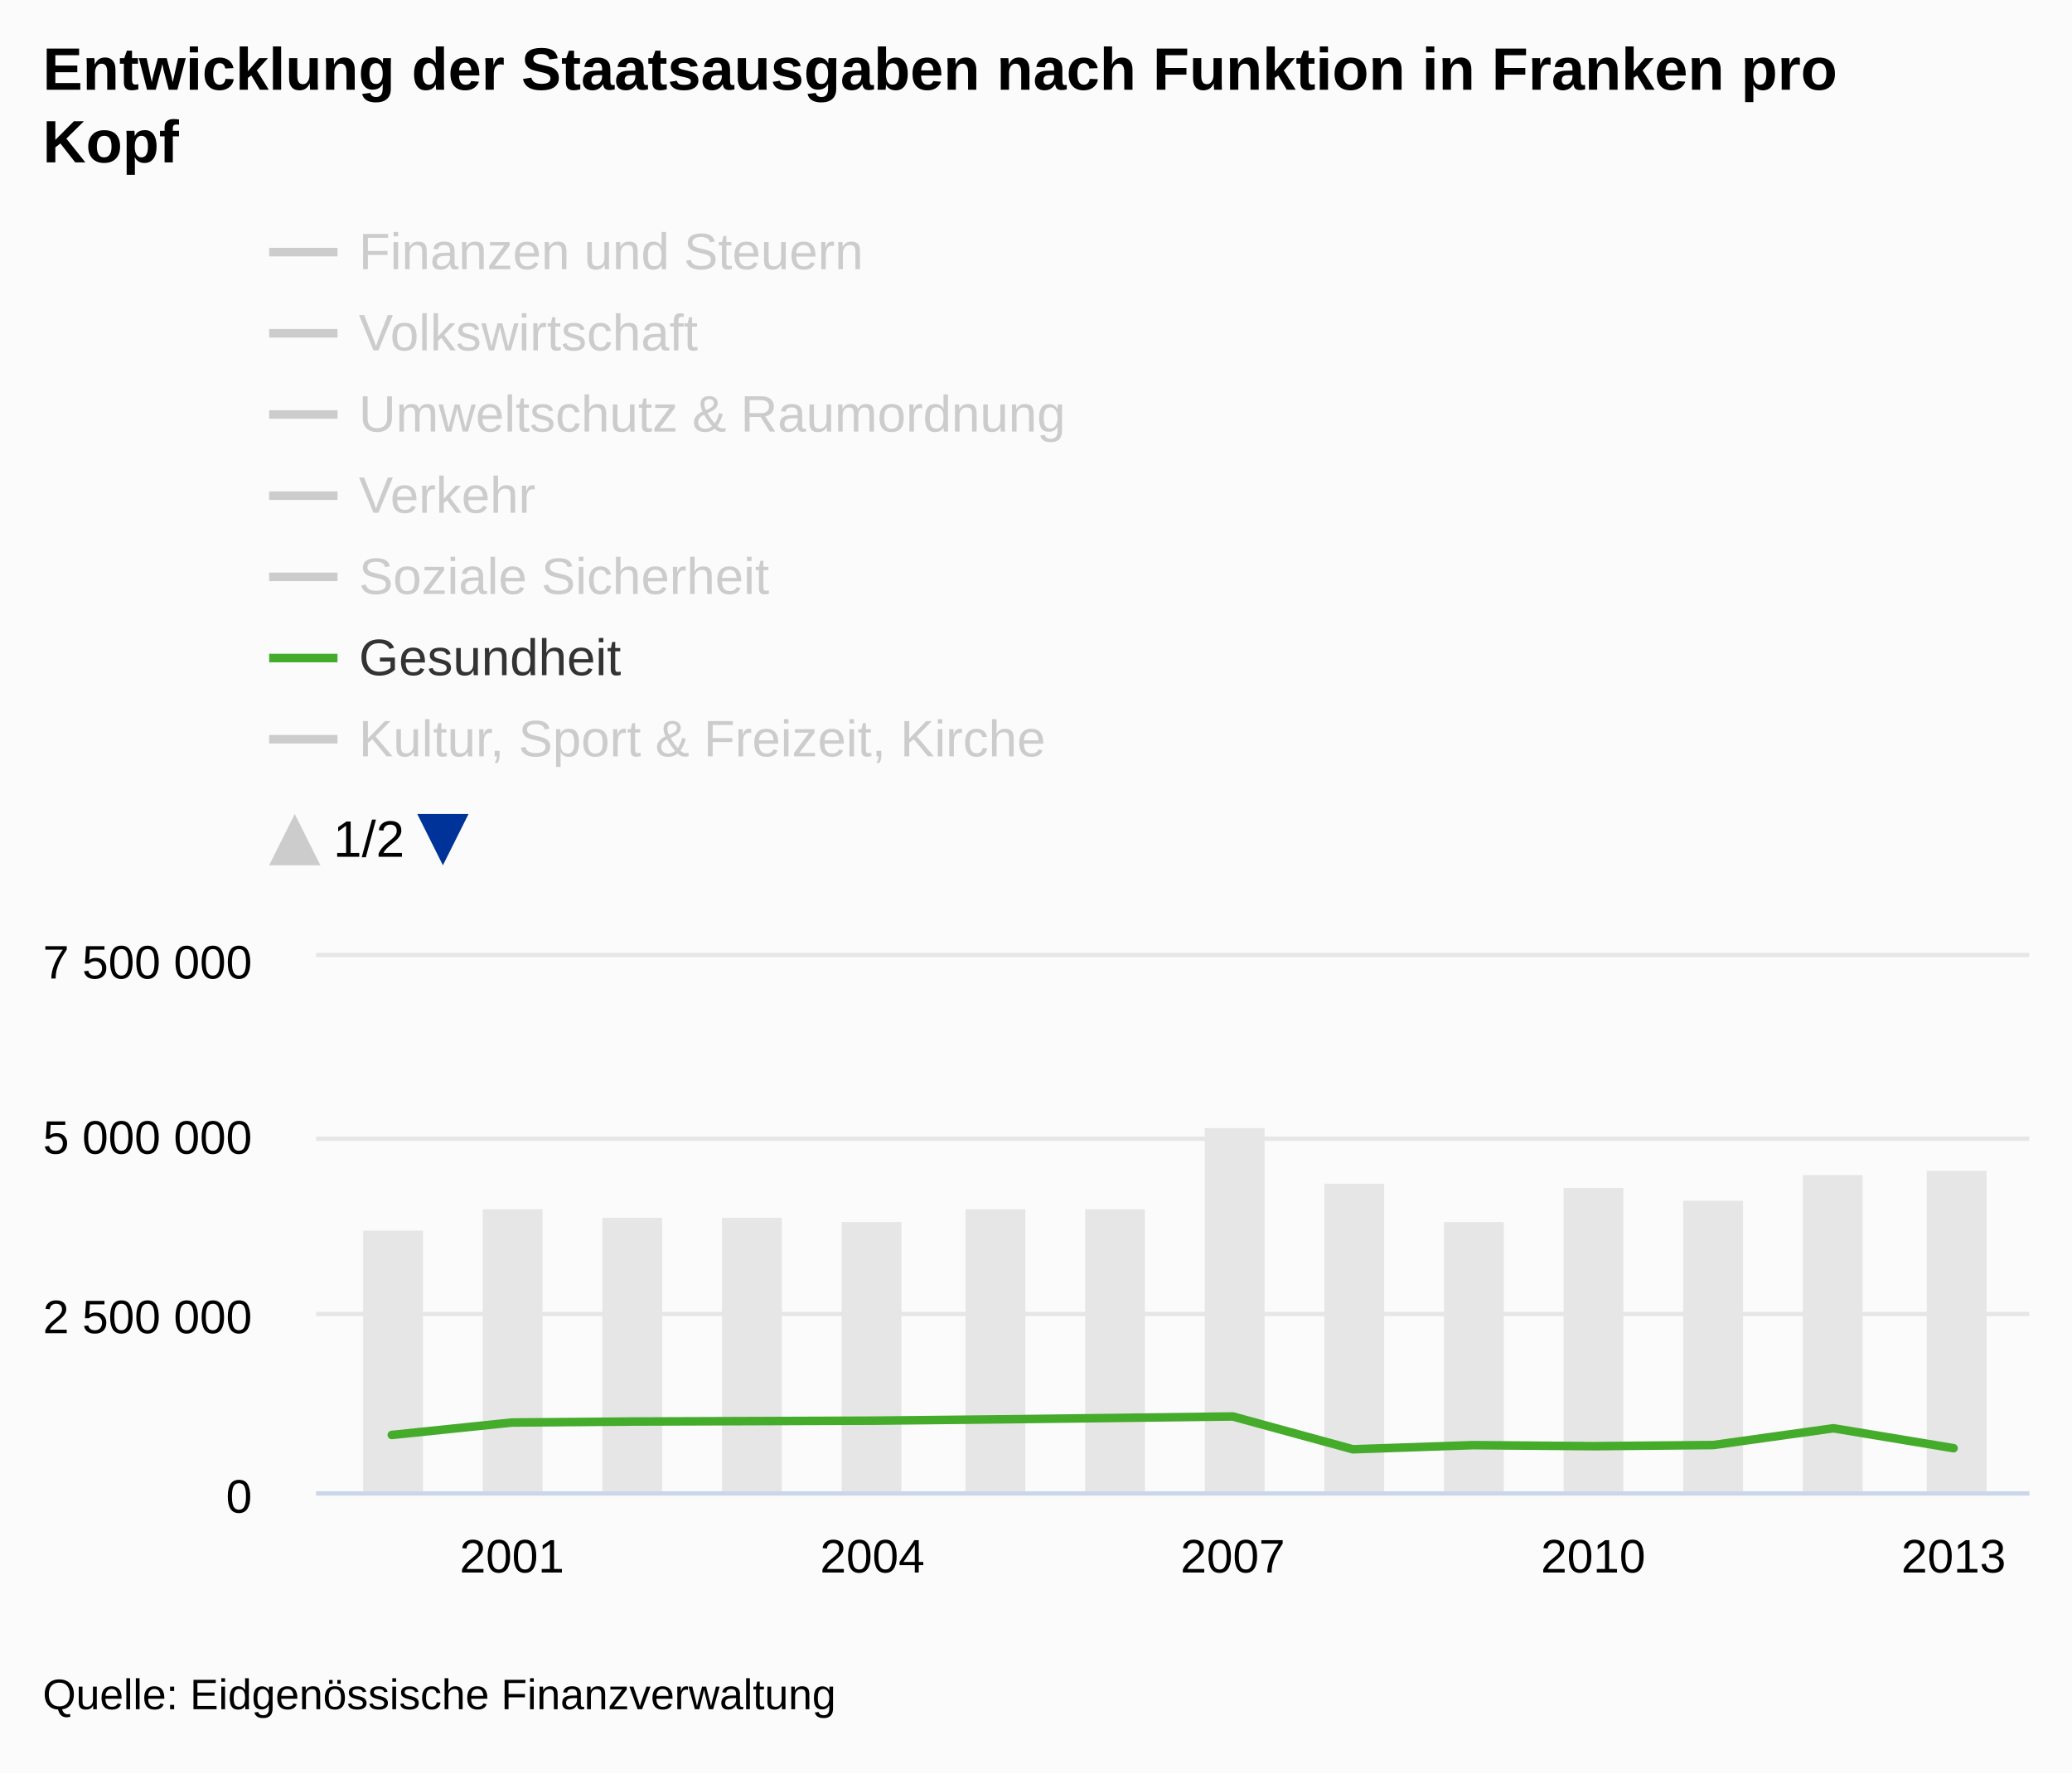
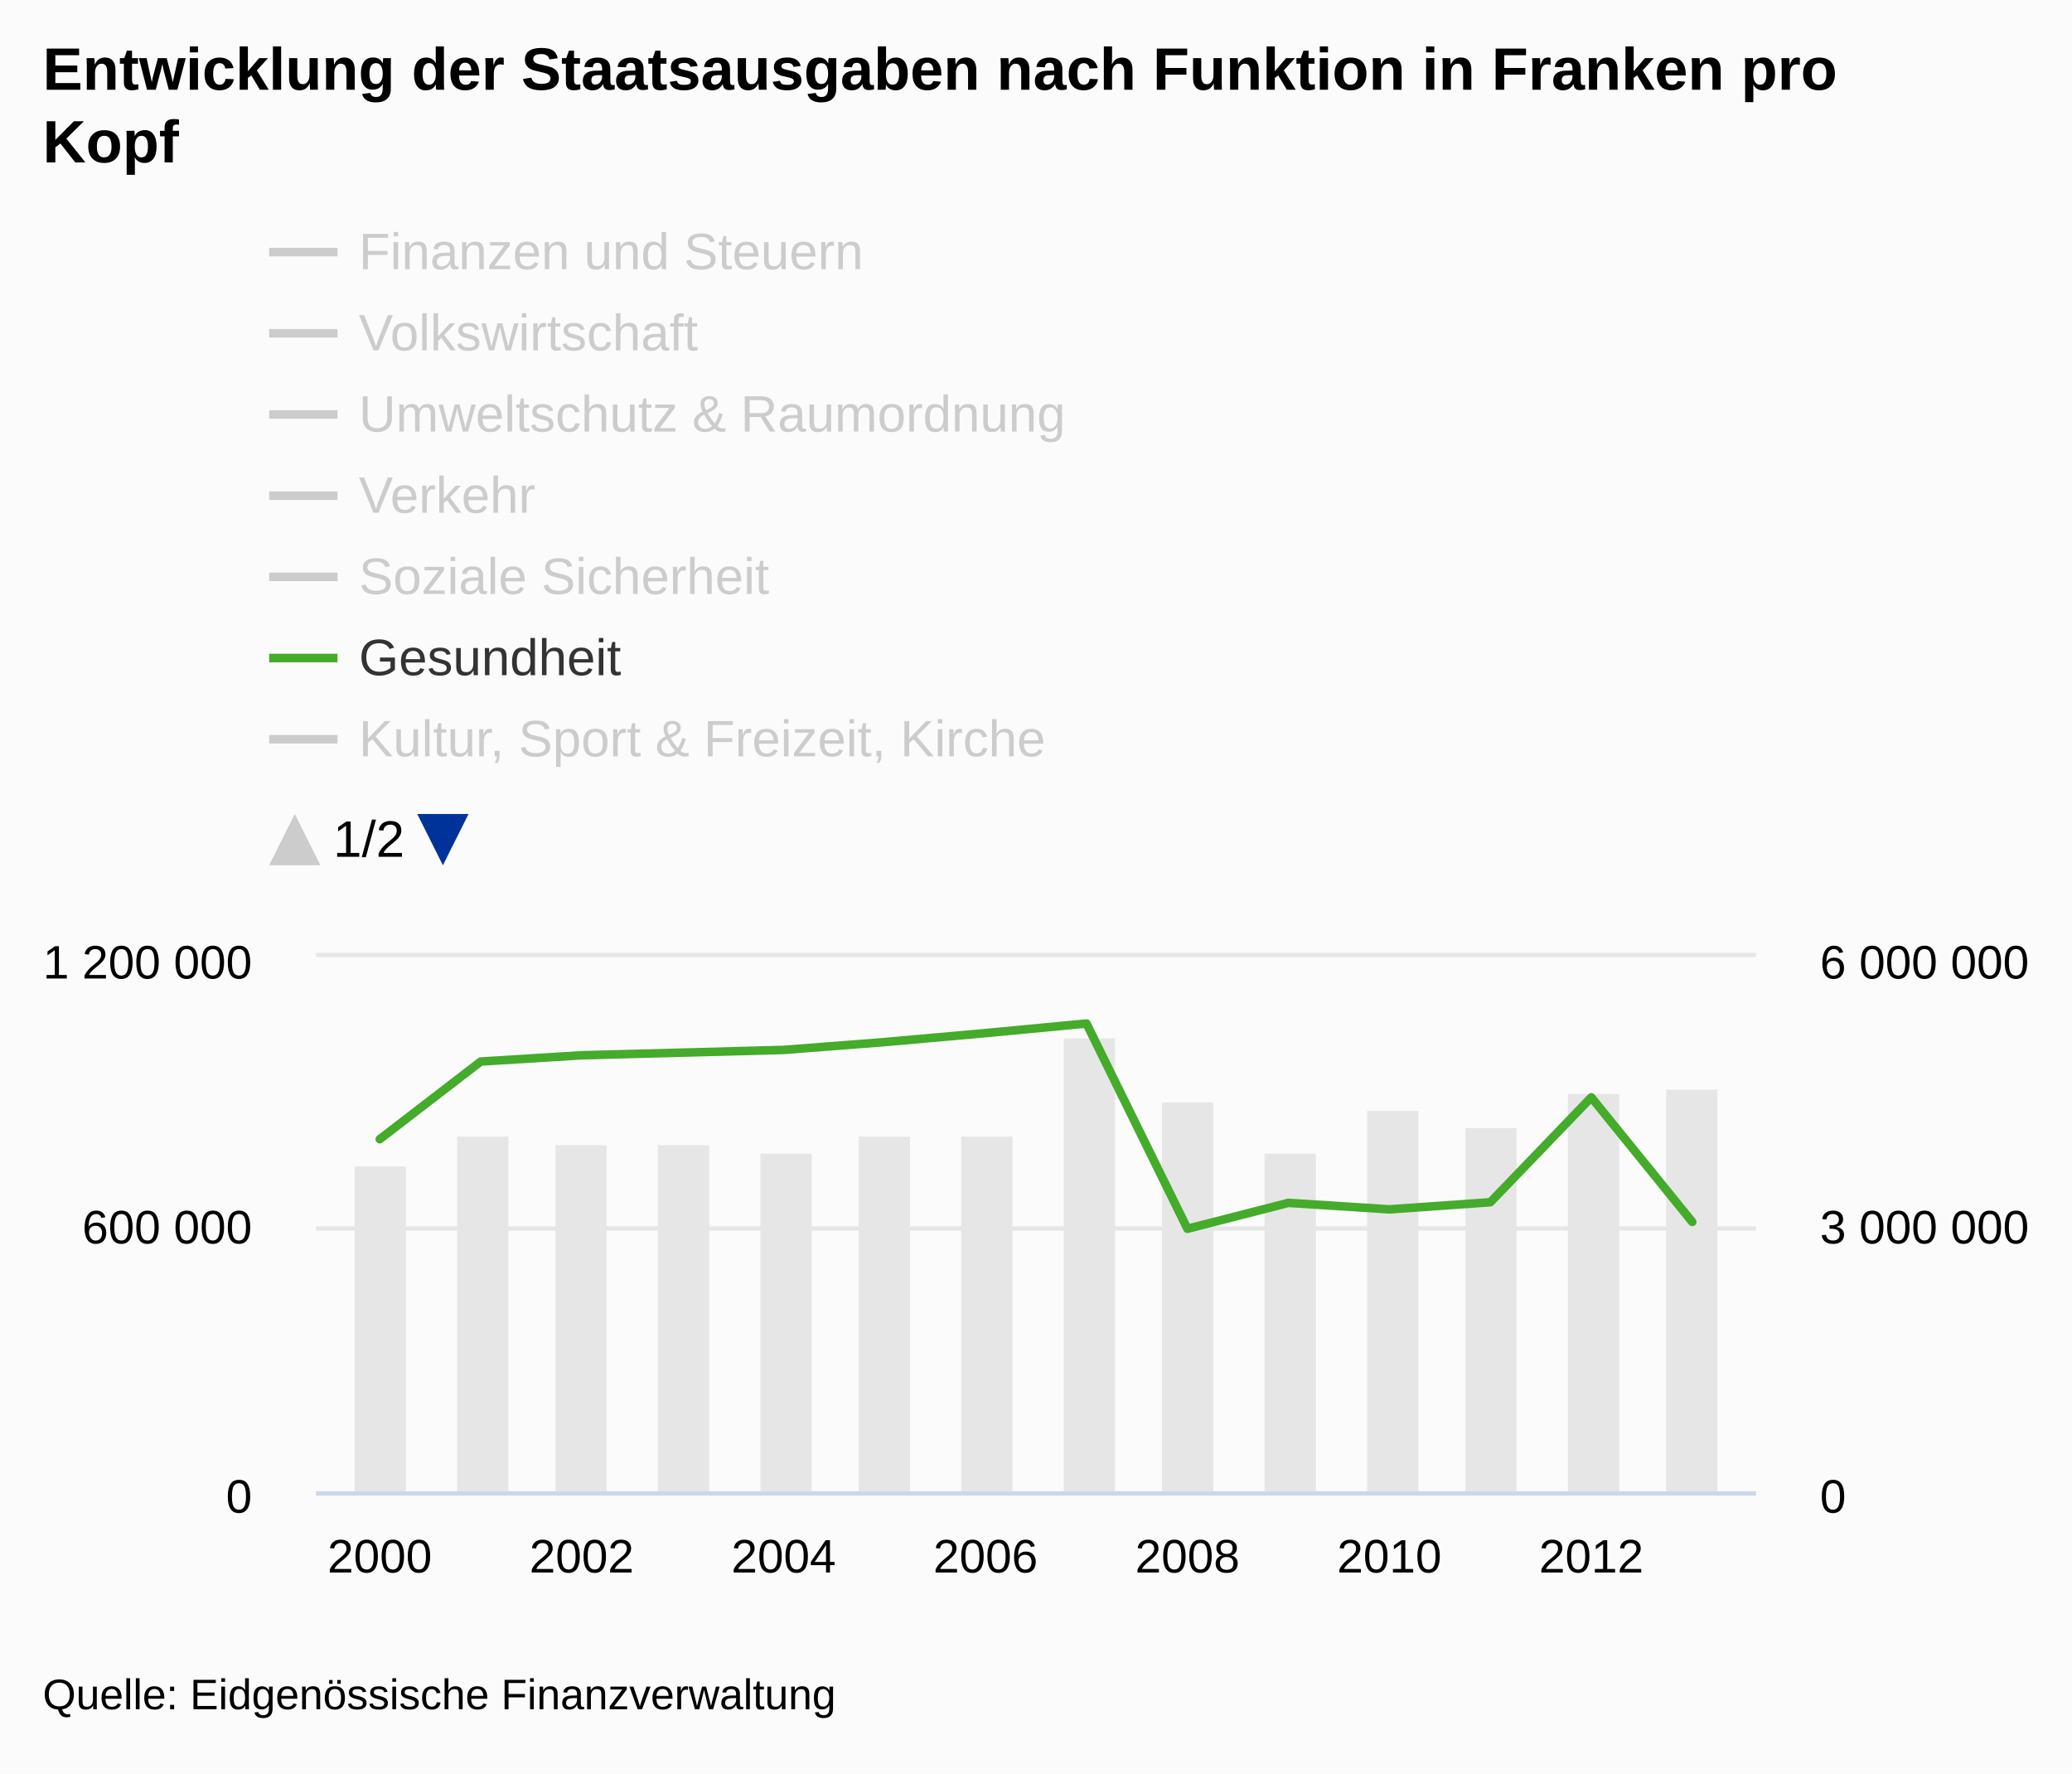
<svg xmlns="http://www.w3.org/2000/svg" version="1.1" class="highcharts-root" style="font-family:arial;font-size:12px;" viewBox="0 0 485 415">
  <defs>
+     <clipPath id="c">
+       <rect x="0" y="8" width="9999" height="130.5" fill="none" />
+     </clipPath>
+     <clipPath>
+       <rect x="0" y="0" width="337" height="125" fill="none" />
+     </clipPath>
+     <clipPath id="a">
+       <rect x="0" y="0" width="337" height="125" fill="none" />
+     </clipPath>
    <clipPath id="b">
-       <rect x="0" y="8" width="9999" height="130.5" fill="none" />
-     </clipPath>
-     <clipPath>
-       <rect x="0" y="0" width="401" height="125" fill="none" />
-     </clipPath>
-     <clipPath id="a">
-       <rect x="0" y="0" width="401" height="125" fill="none" />
+       <rect x="0" y="0" width="337" height="125" fill="none" />
    </clipPath>
  </defs>
  <rect fill="#fbfbfb" class="highcharts-background" x="0" y="0" width="485" height="415" rx="0" ry="0" />
-   <rect fill="none" class="highcharts-plot-background" x="74" y="224" width="401" height="125" />
+   <rect fill="none" class="highcharts-plot-background" x="74" y="224" width="337" height="125" />
  <g class="highcharts-pane-group" />
  <g class="highcharts-grid highcharts-xaxis-grid ">
-     <path fill="none" class="highcharts-grid-line" d="M 119.5 224 L 119.5 349" opacity="1" />
-     <path fill="none" class="highcharts-grid-line" d="M 203.5 224 L 203.5 349" opacity="1" />
-     <path fill="none" class="highcharts-grid-line" d="M 288.5 224 L 288.5 349" opacity="1" />
-     <path fill="none" class="highcharts-grid-line" d="M 372.5 224 L 372.5 349" opacity="1" />
-     <path fill="none" class="highcharts-grid-line" d="M 456.5 224 L 456.5 349" opacity="1" />
+     <path fill="none" class="highcharts-grid-line" d="M 88.5 224 L 88.5 349" opacity="1" />
+     <path fill="none" class="highcharts-grid-line" d="M 135.5 224 L 135.5 349" opacity="1" />
+     <path fill="none" class="highcharts-grid-line" d="M 182.5 224 L 182.5 349" opacity="1" />
+     <path fill="none" class="highcharts-grid-line" d="M 230.5 224 L 230.5 349" opacity="1" />
+     <path fill="none" class="highcharts-grid-line" d="M 277.5 224 L 277.5 349" opacity="1" />
+     <path fill="none" class="highcharts-grid-line" d="M 324.5 224 L 324.5 349" opacity="1" />
+     <path fill="none" class="highcharts-grid-line" d="M 371.5 224 L 371.5 349" opacity="1" />
  </g>
  <g class="highcharts-grid highcharts-yaxis-grid ">
-     <path fill="none" stroke="#e6e6e6" stroke-width="1" class="highcharts-grid-line" d="M 74 349.5 L 475 349.5" opacity="1" />
-     <path fill="none" stroke="#e6e6e6" stroke-width="1" class="highcharts-grid-line" d="M 74 307.5 L 475 307.5" opacity="1" />
-     <path fill="none" stroke="#e6e6e6" stroke-width="1" class="highcharts-grid-line" d="M 74 266.5 L 475 266.5" opacity="1" />
-     <path fill="none" stroke="#e6e6e6" stroke-width="1" class="highcharts-grid-line" d="M 74 223.5 L 475 223.5" opacity="1" />
-   </g>
-   <rect fill="none" class="highcharts-plot-border" x="74" y="224" width="401" height="125" />
+     <path fill="none" stroke="#e6e6e6" stroke-width="1" class="highcharts-grid-line" d="M 74 349.5 L 411 349.5" opacity="1" />
+     <path fill="none" stroke="#e6e6e6" stroke-width="1" class="highcharts-grid-line" d="M 74 287.5 L 411 287.5" opacity="1" />
+     <path fill="none" stroke="#e6e6e6" stroke-width="1" class="highcharts-grid-line" d="M 74 223.5 L 411 223.5" opacity="1" />
+   </g>
+   <g class="highcharts-grid highcharts-yaxis-grid ">
+     <path fill="none" class="highcharts-grid-line" d="M 74 349.5 L 411 349.5" opacity="1" />
+     <path fill="none" class="highcharts-grid-line" d="M 74 287.5 L 411 287.5" opacity="1" />
+     <path fill="none" class="highcharts-grid-line" d="M 74 224.5 L 411 224.5" opacity="1" />
+   </g>
+   <rect fill="none" class="highcharts-plot-border" x="74" y="224" width="337" height="125" />
  <g class="highcharts-axis highcharts-xaxis ">
-     <path fill="none" class="highcharts-axis-line" stroke="#ccd6eb" stroke-width="1" d="M 74 349.5 L 475 349.5" />
+     <path fill="none" class="highcharts-axis-line" stroke="#ccd6eb" stroke-width="1" d="M 74 349.5 L 411 349.5" />
  </g>
  <g class="highcharts-axis highcharts-yaxis ">
    <path fill="none" class="highcharts-axis-line" d="M 74 224 L 74 349" />
  </g>
+   <g class="highcharts-axis highcharts-yaxis ">
+     <path fill="none" class="highcharts-axis-line" d="M 411 224 L 411 349" />
+   </g>
  <g class="highcharts-series-group">
    <g class="highcharts-series highcharts-series-0 highcharts-column-series highcharts-color-undefined " transform="translate(74,224) scale(1 1)" clip-path="url(#a)">
-       <rect x="11" y="64" width="14" height="62" fill="#E6E6E6" class="highcharts-point" />
-       <rect x="39" y="59" width="14" height="67" fill="#E6E6E6" class="highcharts-point" />
-       <rect x="67" y="61" width="14" height="65" fill="#E6E6E6" class="highcharts-point" />
-       <rect x="95" y="61" width="14" height="65" fill="#E6E6E6" class="highcharts-point" />
-       <rect x="123" y="62" width="14" height="64" fill="#E6E6E6" class="highcharts-point" />
-       <rect x="152" y="59" width="14" height="67" fill="#E6E6E6" class="highcharts-point" />
-       <rect x="180" y="59" width="14" height="67" fill="#E6E6E6" class="highcharts-point" />
-       <rect x="208" y="40" width="14" height="86" fill="#E6E6E6" class="highcharts-point" />
-       <rect x="236" y="53" width="14" height="73" fill="#E6E6E6" class="highcharts-point" />
-       <rect x="264" y="62" width="14" height="64" fill="#E6E6E6" class="highcharts-point" />
-       <rect x="292" y="54" width="14" height="72" fill="#E6E6E6" class="highcharts-point" />
-       <rect x="320" y="57" width="14" height="69" fill="#E6E6E6" class="highcharts-point" />
-       <rect x="348" y="51" width="14" height="75" fill="#E6E6E6" class="highcharts-point" />
-       <rect x="377" y="50" width="14" height="76" fill="#E6E6E6" class="highcharts-point" />
+       <rect x="9" y="49" width="12" height="77" fill="#E6E6E6" class="highcharts-point" />
+       <rect x="33" y="42" width="12" height="84" fill="#E6E6E6" class="highcharts-point" />
+       <rect x="56" y="44" width="12" height="82" fill="#E6E6E6" class="highcharts-point" />
+       <rect x="80" y="44" width="12" height="82" fill="#E6E6E6" class="highcharts-point" />
+       <rect x="104" y="46" width="12" height="80" fill="#E6E6E6" class="highcharts-point" />
+       <rect x="127" y="42" width="12" height="84" fill="#E6E6E6" class="highcharts-point" />
+       <rect x="151" y="42" width="12" height="84" fill="#E6E6E6" class="highcharts-point" />
+       <rect x="175" y="19" width="12" height="107" fill="#E6E6E6" class="highcharts-point" />
+       <rect x="198" y="34" width="12" height="92" fill="#E6E6E6" class="highcharts-point" />
+       <rect x="222" y="46" width="12" height="80" fill="#E6E6E6" class="highcharts-point" />
+       <rect x="246" y="36" width="12" height="90" fill="#E6E6E6" class="highcharts-point" />
+       <rect x="269" y="40" width="12" height="86" fill="#E6E6E6" class="highcharts-point" />
+       <rect x="293" y="32" width="12" height="94" fill="#E6E6E6" class="highcharts-point" />
+       <rect x="316" y="31" width="12" height="95" fill="#E6E6E6" class="highcharts-point" />
    </g>
    <g class="highcharts-markers highcharts-series-0 highcharts-column-series highcharts-color-undefined " transform="translate(74,224) scale(1 1)" clip-path="none" />
-     <g class="highcharts-series highcharts-series-1 highcharts-line-series highcharts-color-undefined " visibility="hidden" transform="translate(74,224) scale(1 1)" clip-path="url(#a)">
-       <path fill="none" d="M 17.716 121.075 L 45.837 121.088 L 73.957 121.961 L 102.078 122.607 L 130.198 122.754 L 158.319 122.687 L 186.44 122.303 L 214.56 122.195 L 242.681 120.597 L 270.802 121.315 L 298.922 121.311 L 327.043 121.23 L 355.163 120.515 L 383.284 119.454" class="highcharts-graph" stroke="#cd9c00" stroke-width="2" stroke-linejoin="round" stroke-linecap="round" />
+     <g class="highcharts-series highcharts-series-1 highcharts-line-series highcharts-color-undefined " visibility="hidden" transform="translate(74,224) scale(1 1)" clip-path="url(#b)">
+       <path fill="none" d="M 14.888 100.468 L 38.521 100.55 L 62.154 106.004 L 85.786 110.042 L 109.419 110.964 L 133.051 110.543 L 156.684 108.145 L 180.316 107.469 L 203.949 97.482 L 227.581 101.969 L 251.214 101.944 L 274.846 101.438 L 298.479 96.969 L 322.112 90.336" class="highcharts-graph" stroke="#cd9c00" stroke-width="2" stroke-linejoin="round" stroke-linecap="round" />
    </g>
    <g class="highcharts-markers highcharts-series-1 highcharts-line-series highcharts-color-undefined " visibility="hidden" transform="translate(74,224) scale(1 1)" clip-path="none" />
-     <g class="highcharts-series highcharts-series-2 highcharts-line-series highcharts-color-undefined " visibility="hidden" transform="translate(74,224) scale(1 1)" clip-path="url(#a)">
-       <path fill="none" d="M 17.716 124.098 L 45.837 124.15 L 73.957 124.537 L 102.078 124.607 L 130.198 124.612 L 158.319 124.642 L 186.44 124.615 L 214.56 124.555 L 242.681 124.244 L 270.802 123.579 L 298.922 122.665 L 327.043 124.424 L 355.163 124.716 L 383.284 124.723" class="highcharts-graph" stroke="#ff8028" stroke-width="2" stroke-linejoin="round" stroke-linecap="round" />
+     <g class="highcharts-series highcharts-series-2 highcharts-line-series highcharts-color-undefined " visibility="hidden" transform="translate(74,224) scale(1 1)" clip-path="url(#b)">
+       <path fill="none" d="M 14.888 119.364 L 38.521 119.688 L 62.154 122.109 L 85.786 122.544 L 109.419 122.578 L 133.051 122.76 L 156.684 122.594 L 180.316 122.219 L 203.949 120.272 L 227.581 116.119 L 251.214 110.403 L 274.846 121.397 L 298.479 123.224 L 322.112 123.266" class="highcharts-graph" stroke="#ff8028" stroke-width="2" stroke-linejoin="round" stroke-linecap="round" />
    </g>
    <g class="highcharts-markers highcharts-series-2 highcharts-line-series highcharts-color-undefined " visibility="hidden" transform="translate(74,224) scale(1 1)" clip-path="none" />
-     <g class="highcharts-series highcharts-series-3 highcharts-line-series highcharts-color-undefined " visibility="hidden" transform="translate(74,224) scale(1 1)" clip-path="url(#a)">
-       <path fill="none" d="M 17.716 123.27 L 45.837 123.057 L 73.957 123.464 L 102.078 123.592 L 130.198 123.676 L 158.319 123.717 L 186.44 123.781 L 214.56 123.589 L 242.681 123.06 L 270.802 123.476 L 298.922 123.417 L 327.043 123.394 L 355.163 123.543 L 383.284 123.573" class="highcharts-graph" stroke="#b00000" stroke-width="2" stroke-linejoin="round" stroke-linecap="round" />
+     <g class="highcharts-series highcharts-series-3 highcharts-line-series highcharts-color-undefined " visibility="hidden" transform="translate(74,224) scale(1 1)" clip-path="url(#b)">
+       <path fill="none" d="M 14.888 114.188 L 38.521 112.856 L 62.154 115.4 L 85.786 116.199 L 109.419 116.724 L 133.051 116.98 L 156.684 117.382 L 180.316 116.182 L 203.949 112.875 L 227.581 115.478 L 251.214 115.109 L 274.846 114.965 L 298.479 115.896 L 322.112 116.079" class="highcharts-graph" stroke="#b00000" stroke-width="2" stroke-linejoin="round" stroke-linecap="round" />
    </g>
    <g class="highcharts-markers highcharts-series-3 highcharts-line-series highcharts-color-undefined " visibility="hidden" transform="translate(74,224) scale(1 1)" clip-path="none" />
-     <g class="highcharts-series highcharts-series-4 highcharts-line-series highcharts-color-undefined " visibility="hidden" transform="translate(74,224) scale(1 1)" clip-path="url(#a)">
-       <path fill="none" d="M 17.716 119.747 L 45.837 119.273 L 73.957 120.194 L 102.078 120.223 L 130.198 120.98 L 158.319 120.772 L 186.44 120.392 L 214.56 121.552 L 242.681 122.522 L 270.802 122.916 L 298.922 122.968 L 327.043 122.958 L 355.163 122.093 L 383.284 119.898" class="highcharts-graph" stroke="#672773" stroke-width="2" stroke-linejoin="round" stroke-linecap="round" />
+     <g class="highcharts-series highcharts-series-4 highcharts-line-series highcharts-color-undefined " visibility="hidden" transform="translate(74,224) scale(1 1)" clip-path="url(#b)">
+       <path fill="none" d="M 14.888 92.166 L 38.521 89.205 L 62.154 94.963 L 85.786 95.143 L 109.419 99.877 L 133.051 98.578 L 156.684 96.202 L 180.316 103.453 L 203.949 109.51 L 227.581 111.973 L 251.214 112.3 L 274.846 112.235 L 298.479 106.831 L 322.112 93.114" class="highcharts-graph" stroke="#672773" stroke-width="2" stroke-linejoin="round" stroke-linecap="round" />
    </g>
    <g class="highcharts-markers highcharts-series-4 highcharts-line-series highcharts-color-undefined " visibility="hidden" transform="translate(74,224) scale(1 1)" clip-path="none" />
-     <g class="highcharts-series highcharts-series-5 highcharts-line-series highcharts-color-undefined " visibility="hidden" transform="translate(74,224) scale(1 1)" clip-path="url(#a)">
-       <path fill="none" d="M 17.716 113.773 L 45.837 113.885 L 73.957 113.591 L 102.078 113.423 L 130.198 112.473 L 158.319 112.238 L 186.44 111.734 L 214.56 111.559 L 242.681 113 L 270.802 112.123 L 298.922 111.717 L 327.043 111.068 L 355.163 110.253 L 383.284 110.067" class="highcharts-graph" stroke="#007a2f" stroke-width="2" stroke-linejoin="round" stroke-linecap="round" />
+     <g class="highcharts-series highcharts-series-5 highcharts-line-series highcharts-color-undefined " visibility="hidden" transform="translate(74,224) scale(1 1)" clip-path="url(#b)">
+       <path fill="none" d="M 14.888 54.831 L 38.521 55.528 L 62.154 53.695 L 85.786 52.645 L 109.419 46.708 L 133.051 45.239 L 156.684 42.088 L 180.316 40.995 L 203.949 50.003 L 227.581 44.522 L 251.214 41.979 L 274.846 37.925 L 298.479 32.834 L 322.112 31.668" class="highcharts-graph" stroke="#007a2f" stroke-width="2" stroke-linejoin="round" stroke-linecap="round" />
    </g>
    <g class="highcharts-markers highcharts-series-5 highcharts-line-series highcharts-color-undefined " visibility="hidden" transform="translate(74,224) scale(1 1)" clip-path="none" />
-     <g class="highcharts-series highcharts-series-6 highcharts-line-series highcharts-color-undefined " transform="translate(74,224) scale(1 1)" clip-path="url(#a)">
-       <path fill="none" d="M 17.716 111.816 L 45.837 108.908 L 73.957 108.674 L 102.078 108.574 L 130.198 108.473 L 158.319 108.18 L 186.44 107.843 L 214.56 107.484 L 242.681 115.17 L 270.802 114.2 L 298.922 114.443 L 327.043 114.177 L 355.163 110.249 L 383.284 114.914" class="highcharts-graph" stroke="#44ab2b" stroke-width="2" stroke-linejoin="round" stroke-linecap="round" />
+     <g class="highcharts-series highcharts-series-6 highcharts-line-series highcharts-color-undefined " transform="translate(74,224) scale(1 1)" clip-path="url(#b)">
+       <path fill="none" d="M 14.888 42.601 L 38.521 24.425 L 62.154 22.961 L 85.786 22.339 L 109.419 21.708 L 133.051 19.873 L 156.684 17.77 L 180.316 15.528 L 203.949 63.564 L 227.581 57.498 L 251.214 59.021 L 274.846 57.357 L 298.479 32.807 L 322.112 61.962" class="highcharts-graph" stroke="#44ab2b" stroke-width="2" stroke-linejoin="round" stroke-linecap="round" />
    </g>
    <g class="highcharts-markers highcharts-series-6 highcharts-line-series highcharts-color-undefined " transform="translate(74,224) scale(1 1)" clip-path="none" />
-     <g class="highcharts-series highcharts-series-7 highcharts-line-series highcharts-color-undefined " visibility="hidden" transform="translate(74,224) scale(1 1)" clip-path="url(#a)">
-       <path fill="none" d="M 17.716 121.723 L 45.837 121.562 L 73.957 121.789 L 102.078 121.575 L 130.198 121.518 L 158.319 121.764 L 186.44 121.689 L 214.56 121.435 L 242.681 120.893 L 270.802 121.28 L 298.922 121.147 L 327.043 120.968 L 355.163 120.585 L 383.284 120.805" class="highcharts-graph" stroke="#b475ab" stroke-width="2" stroke-linejoin="round" stroke-linecap="round" />
+     <g class="highcharts-series highcharts-series-7 highcharts-line-series highcharts-color-undefined " visibility="hidden" transform="translate(74,224) scale(1 1)" clip-path="url(#b)">
+       <path fill="none" d="M 14.888 104.517 L 38.521 103.515 L 62.154 104.931 L 85.786 103.591 L 109.419 103.24 L 133.051 104.772 L 156.684 104.305 L 180.316 102.721 L 203.949 99.328 L 227.581 101.753 L 251.214 100.921 L 274.846 99.798 L 298.479 97.405 L 322.112 98.781" class="highcharts-graph" stroke="#b475ab" stroke-width="2" stroke-linejoin="round" stroke-linecap="round" />
    </g>
    <g class="highcharts-markers highcharts-series-7 highcharts-line-series highcharts-color-undefined " visibility="hidden" transform="translate(74,224) scale(1 1)" clip-path="none" />
-     <g class="highcharts-series highcharts-series-8 highcharts-line-series highcharts-color-undefined " visibility="hidden" transform="translate(74,224) scale(1 1)" clip-path="url(#a)">
-       <path fill="none" d="M 17.716 111.314 L 45.837 110.538 L 73.957 109.574 L 102.078 109.275 L 130.198 109.218 L 158.319 109.251 L 186.44 109.043 L 214.56 107.808 L 242.681 106.495 L 270.802 105.754 L 298.922 105.264 L 327.043 104.716 L 355.163 103.004 L 383.284 102.071" class="highcharts-graph" stroke="#ffbb58" stroke-width="2" stroke-linejoin="round" stroke-linecap="round" />
+     <g class="highcharts-series highcharts-series-8 highcharts-line-series highcharts-color-undefined " visibility="hidden" transform="translate(74,224) scale(1 1)" clip-path="url(#b)">
+       <path fill="none" d="M 14.888 39.463 L 38.521 34.612 L 62.154 28.586 L 85.786 26.719 L 109.419 26.361 L 133.051 26.572 L 156.684 25.27 L 180.316 17.548 L 203.949 9.344 L 227.581 4.714 L 251.214 1.649 L 274.846 -1.774 L 298.479 -12.478 L 322.112 -18.308" class="highcharts-graph" stroke="#ffbb58" stroke-width="2" stroke-linejoin="round" stroke-linecap="round" />
    </g>
    <g class="highcharts-markers highcharts-series-8 highcharts-line-series highcharts-color-undefined " visibility="hidden" transform="translate(74,224) scale(1 1)" clip-path="none" />
-     <g class="highcharts-series highcharts-series-9 highcharts-line-series highcharts-color-undefined " visibility="hidden" transform="translate(74,224) scale(1 1)" clip-path="url(#a)">
-       <path fill="none" d="M 17.716 119.747 L 45.837 119.426 L 73.957 119.429 L 102.078 119.467 L 130.198 119.358 L 158.319 119.145 L 186.44 118.929 L 214.56 118.72 L 242.681 119.111 L 270.802 119.401 L 298.922 119.223 L 327.043 118.93 L 355.163 118.581 L 383.284 118.015" class="highcharts-graph" stroke="#a8c4cb" stroke-width="2" stroke-linejoin="round" stroke-linecap="round" />
+     <g class="highcharts-series highcharts-series-9 highcharts-line-series highcharts-color-undefined " visibility="hidden" transform="translate(74,224) scale(1 1)" clip-path="url(#b)">
+       <path fill="none" d="M 14.888 92.171 L 38.521 90.162 L 62.154 90.18 L 85.786 90.419 L 109.419 89.734 L 133.051 88.407 L 156.684 87.056 L 180.316 85.75 L 203.949 88.195 L 227.581 90.006 L 251.214 88.893 L 274.846 87.063 L 298.479 84.88 L 322.112 81.344" class="highcharts-graph" stroke="#a8c4cb" stroke-width="2" stroke-linejoin="round" stroke-linecap="round" />
    </g>
    <g class="highcharts-markers highcharts-series-9 highcharts-line-series highcharts-color-undefined " visibility="hidden" transform="translate(74,224) scale(1 1)" clip-path="none" />
-     <g class="highcharts-series highcharts-series-10 highcharts-line-series highcharts-color-undefined " visibility="hidden" transform="translate(74,224) scale(1 1)" clip-path="url(#a)">
-       <path fill="none" d="M 17.716 121.924 L 45.837 120.642 L 73.957 121.501 L 102.078 121.239 L 130.198 122.651 L 158.319 120.678 L 214.56 105.343 L 242.681 111.671 L 270.802 121.707 L 298.922 115.779 L 327.043 119.628 L 355.163 121.308 L 383.284 120.777" class="highcharts-graph" stroke="#256370" stroke-width="2" stroke-linejoin="round" stroke-linecap="round" />
+     <g class="highcharts-series highcharts-series-10 highcharts-line-series highcharts-color-undefined " visibility="hidden" transform="translate(74,224) scale(1 1)" clip-path="url(#b)">
+       <path fill="none" d="M 14.888 105.775 L 38.521 97.764 L 62.154 103.131 L 85.786 101.496 L 109.419 110.319 L 133.051 97.986 L 180.316 2.142 L 203.949 41.697 L 227.581 104.42 L 251.214 67.371 L 274.846 91.422 L 298.479 101.926 L 322.112 98.608" class="highcharts-graph" stroke="#256370" stroke-width="2" stroke-linejoin="round" stroke-linecap="round" />
    </g>
    <g class="highcharts-markers highcharts-series-10 highcharts-line-series highcharts-color-undefined " visibility="hidden" transform="translate(74,224) scale(1 1)" clip-path="none" />
  </g>
  <text x="10" text-anchor="start" class="highcharts-title" style="color:#000000;font-size:14px;font-weight:bold;fill:#000000;" y="21">
    <tspan>Entwicklung der Staatsausgaben nach Funktion in Franken pro</tspan>
    <tspan dy="17" x="10">Kopf</tspan>
  </text>
  <g class="highcharts-legend" transform="translate(55,45)">
    <rect fill="none" class="highcharts-legend-box" rx="0" ry="0" x="0" y="0" width="204" height="166" visibility="visible" />
-     <g clip-path="url(#b)">
+     <g clip-path="url(#c)">
      <g transform="translate(0,0)">
        <g class="highcharts-legend-item highcharts-line-series highcharts-color-undefined highcharts-series-1 highcharts-legend-item-hidden" transform="translate(8,3)">
          <path fill="none" d="M 0 11 L 16 11" class="highcharts-graph" stroke="#cccccc" stroke-width="2" />
          <text x="21" style="color:#cccccc;font-size:12px;font-weight:normal;cursor:pointer;fill:#cccccc;" text-anchor="start" y="15">
            <tspan>Finanzen und Steuern</tspan>
          </text>
        </g>
        <g class="highcharts-legend-item highcharts-line-series highcharts-color-undefined highcharts-series-2 highcharts-legend-item-hidden" transform="translate(8,22)">
          <path fill="none" d="M 0 11 L 16 11" class="highcharts-graph" stroke="#cccccc" stroke-width="2" />
          <text x="21" y="15" style="color:#cccccc;font-size:12px;font-weight:normal;cursor:pointer;fill:#cccccc;" text-anchor="start">
            <tspan>Volkswirtschaft</tspan>
          </text>
        </g>
        <g class="highcharts-legend-item highcharts-line-series highcharts-color-undefined highcharts-series-3 highcharts-legend-item-hidden" transform="translate(8,41)">
          <path fill="none" d="M 0 11 L 16 11" class="highcharts-graph" stroke="#cccccc" stroke-width="2" />
          <text x="21" y="15" style="color:#cccccc;font-size:12px;font-weight:normal;cursor:pointer;fill:#cccccc;" text-anchor="start">
            <tspan>Umweltschutz &amp; Raumordnung</tspan>
          </text>
        </g>
        <g class="highcharts-legend-item highcharts-line-series highcharts-color-undefined highcharts-series-4 highcharts-legend-item-hidden" transform="translate(8,60)">
          <path fill="none" d="M 0 11 L 16 11" class="highcharts-graph" stroke="#cccccc" stroke-width="2" />
          <text x="21" y="15" style="color:#cccccc;font-size:12px;font-weight:normal;cursor:pointer;fill:#cccccc;" text-anchor="start">
            <tspan>Verkehr</tspan>
          </text>
        </g>
        <g class="highcharts-legend-item highcharts-line-series highcharts-color-undefined highcharts-series-5 highcharts-legend-item-hidden" transform="translate(8,79)">
          <path fill="none" d="M 0 11 L 16 11" class="highcharts-graph" stroke="#cccccc" stroke-width="2" />
          <text x="21" y="15" style="color:#cccccc;font-size:12px;font-weight:normal;cursor:pointer;fill:#cccccc;" text-anchor="start">
            <tspan>Soziale Sicherheit</tspan>
          </text>
        </g>
        <g class="highcharts-legend-item highcharts-line-series highcharts-color-undefined highcharts-series-6" transform="translate(8,98)">
          <path fill="none" d="M 0 11 L 16 11" class="highcharts-graph" stroke="#44ab2b" stroke-width="2" />
          <text x="21" y="15" style="color:#333333;font-size:12px;font-weight:normal;cursor:pointer;fill:#333333;" text-anchor="start">
            <tspan>Gesundheit</tspan>
          </text>
        </g>
        <g class="highcharts-legend-item highcharts-line-series highcharts-color-undefined highcharts-series-7 highcharts-legend-item-hidden" transform="translate(8,117)">
          <path fill="none" d="M 0 11 L 16 11" class="highcharts-graph" stroke="#cccccc" stroke-width="2" />
          <text x="21" y="15" style="color:#cccccc;font-size:12px;font-weight:normal;cursor:pointer;fill:#cccccc;" text-anchor="start">
            <tspan>Kultur, Sport &amp; Freizeit, Kirche</tspan>
          </text>
        </g>
        <g class="highcharts-legend-item highcharts-line-series highcharts-color-undefined highcharts-series-8 highcharts-legend-item-hidden" transform="translate(8,136)">
          <path fill="none" d="M 0 11 L 16 11" class="highcharts-graph" stroke="#cccccc" stroke-width="2" />
          <text x="21" y="15" style="color:#cccccc;font-size:12px;font-weight:normal;cursor:pointer;fill:#cccccc;" text-anchor="start">
            <tspan>Bildung</tspan>
          </text>
        </g>
        <g class="highcharts-legend-item highcharts-line-series highcharts-color-undefined highcharts-series-9 highcharts-legend-item-hidden" transform="translate(8,155)">
          <path fill="none" d="M 0 11 L 16 11" class="highcharts-graph" stroke="#cccccc" stroke-width="2" />
          <text x="21" y="15" style="color:#cccccc;font-size:12px;font-weight:normal;cursor:pointer;fill:#cccccc;" text-anchor="start">
            <tspan>Öffentliche Ordnung &amp; Siche…</tspan>
          </text>
        </g>
        <g class="highcharts-legend-item highcharts-line-series highcharts-color-undefined highcharts-series-10 highcharts-legend-item-hidden" transform="translate(8,174)">
          <path fill="none" d="M 0 11 L 16 11" class="highcharts-graph" stroke="#cccccc" stroke-width="2" />
          <text x="21" y="15" style="color:#cccccc;font-size:12px;font-weight:normal;cursor:pointer;fill:#cccccc;" text-anchor="start">
            <tspan>Allgemeine Verwaltung</tspan>
          </text>
        </g>
        <g class="highcharts-legend-item highcharts-column-series highcharts-color-undefined highcharts-series-0" transform="translate(8,193)">
          <text x="21" y="15" style="color:#333333;font-size:12px;font-weight:normal;cursor:pointer;fill:#333333;" text-anchor="start">
            <tspan>Total</tspan>
          </text>
          <rect x="2" y="4" width="12" height="12" fill="#E6E6E6" class="highcharts-point" />
        </g>
      </g>
    </g>
    <g visibility="visible" transform="translate(8,145.5)">
      <path fill="#cccccc" d="M 6 0 L 12 12 0 12 Z" class="highcharts-legend-nav-inactive" style="cursor:default;" />
      <text x="15" y="10" class="highcharts-legend-navigation">
        1/2
      </text>
      <path fill="#003399" d="M 34.672 0 L 46.672 0 40.672 12 Z" class="highcharts-legend-nav-active" style="cursor:pointer;" />
    </g>
  </g>
  <g class="highcharts-axis-labels highcharts-xaxis-labels ">
-     <text x="119.837" style="color:#000000;cursor:default;font-size:11px;fill:#000000;" text-anchor="middle" transform="translate(0,0)" y="368" opacity="1">
-       <tspan>2001</tspan>
-     </text>
-     <text x="204.198" style="color:#000000;cursor:default;font-size:11px;fill:#000000;" text-anchor="middle" transform="translate(0,0)" y="368" opacity="1">
-       <tspan>2004</tspan>
-     </text>
-     <text x="288.56" style="color:#000000;cursor:default;font-size:11px;fill:#000000;" text-anchor="middle" transform="translate(0,0)" y="368" opacity="1">
-       <tspan>2007</tspan>
-     </text>
-     <text x="372.922" style="color:#000000;cursor:default;font-size:11px;fill:#000000;" text-anchor="middle" transform="translate(0,0)" y="368" opacity="1">
-       <tspan>2010</tspan>
-     </text>
-     <text x="457.284" style="color:#000000;cursor:default;font-size:11px;fill:#000000;" text-anchor="middle" transform="translate(0,0)" y="368" opacity="1">
-       <tspan>2013</tspan>
+     <text x="88.888" style="color:#000000;cursor:default;font-size:11px;fill:#000000;" text-anchor="middle" transform="translate(0,0)" y="368" opacity="1">
+       2000
+     </text>
+     <text x="136.154" style="color:#000000;cursor:default;font-size:11px;fill:#000000;" text-anchor="middle" transform="translate(0,0)" y="368" opacity="1">
+       2002
+     </text>
+     <text x="183.419" style="color:#000000;cursor:default;font-size:11px;fill:#000000;" text-anchor="middle" transform="translate(0,0)" y="368" opacity="1">
+       2004
+     </text>
+     <text x="230.684" style="color:#000000;cursor:default;font-size:11px;fill:#000000;" text-anchor="middle" transform="translate(0,0)" y="368" opacity="1">
+       2006
+     </text>
+     <text x="277.949" style="color:#000000;cursor:default;font-size:11px;fill:#000000;" text-anchor="middle" transform="translate(0,0)" y="368" opacity="1">
+       2008
+     </text>
+     <text x="325.214" style="color:#000000;cursor:default;font-size:11px;fill:#000000;" text-anchor="middle" transform="translate(0,0)" y="368" opacity="1">
+       2010
+     </text>
+     <text x="372.479" style="color:#000000;cursor:default;font-size:11px;fill:#000000;" text-anchor="middle" transform="translate(0,0)" y="368" opacity="1">
+       2012
    </text>
  </g>
  <g class="highcharts-axis-labels highcharts-yaxis-labels ">
    <text x="59" style="color:#000000;cursor:default;font-size:11px;fill:#000000;" text-anchor="end" transform="translate(0,0)" y="354" opacity="1">
      <tspan>0</tspan>
    </text>
-     <text x="59" style="color:#000000;cursor:default;font-size:11px;fill:#000000;" text-anchor="end" transform="translate(0,0)" y="312" opacity="1">
-       <tspan>2 500 000</tspan>
-     </text>
-     <text x="59" style="color:#000000;cursor:default;font-size:11px;fill:#000000;" text-anchor="end" transform="translate(0,0)" y="270" opacity="1">
-       <tspan>5 000 000</tspan>
+     <text x="59" style="color:#000000;cursor:default;font-size:11px;fill:#000000;" text-anchor="end" transform="translate(0,0)" y="291" opacity="1">
+       <tspan>600 000</tspan>
    </text>
    <text x="59" style="color:#000000;cursor:default;font-size:11px;fill:#000000;" text-anchor="end" transform="translate(0,0)" y="229" opacity="1">
-       <tspan>7 500 000</tspan>
+       <tspan>1 200 000</tspan>
+     </text>
+   </g>
+   <g class="highcharts-axis-labels highcharts-yaxis-labels ">
+     <text x="426" style="color:#000000;cursor:default;font-size:11px;fill:#000000;" text-anchor="start" transform="translate(0,0)" y="354" opacity="1">
+       <tspan>0</tspan>
+     </text>
+     <text x="426" style="color:#000000;cursor:default;font-size:11px;fill:#000000;" text-anchor="start" transform="translate(0,0)" y="291" opacity="1">
+       <tspan>3 000 000</tspan>
+     </text>
+     <text x="426" style="color:#000000;cursor:default;font-size:11px;fill:#000000;" text-anchor="start" transform="translate(0,0)" y="229" opacity="1">
+       <tspan>6 000 000</tspan>
    </text>
  </g>
  <text x="10" class="highcharts-credits" text-anchor="start" style="cursor:default;color:#000000;font-size:10px;fill:#000000;" y="400">
    <tspan>Quelle: Eidgenössische Finanzverwaltung</tspan>
  </text>
</svg>
